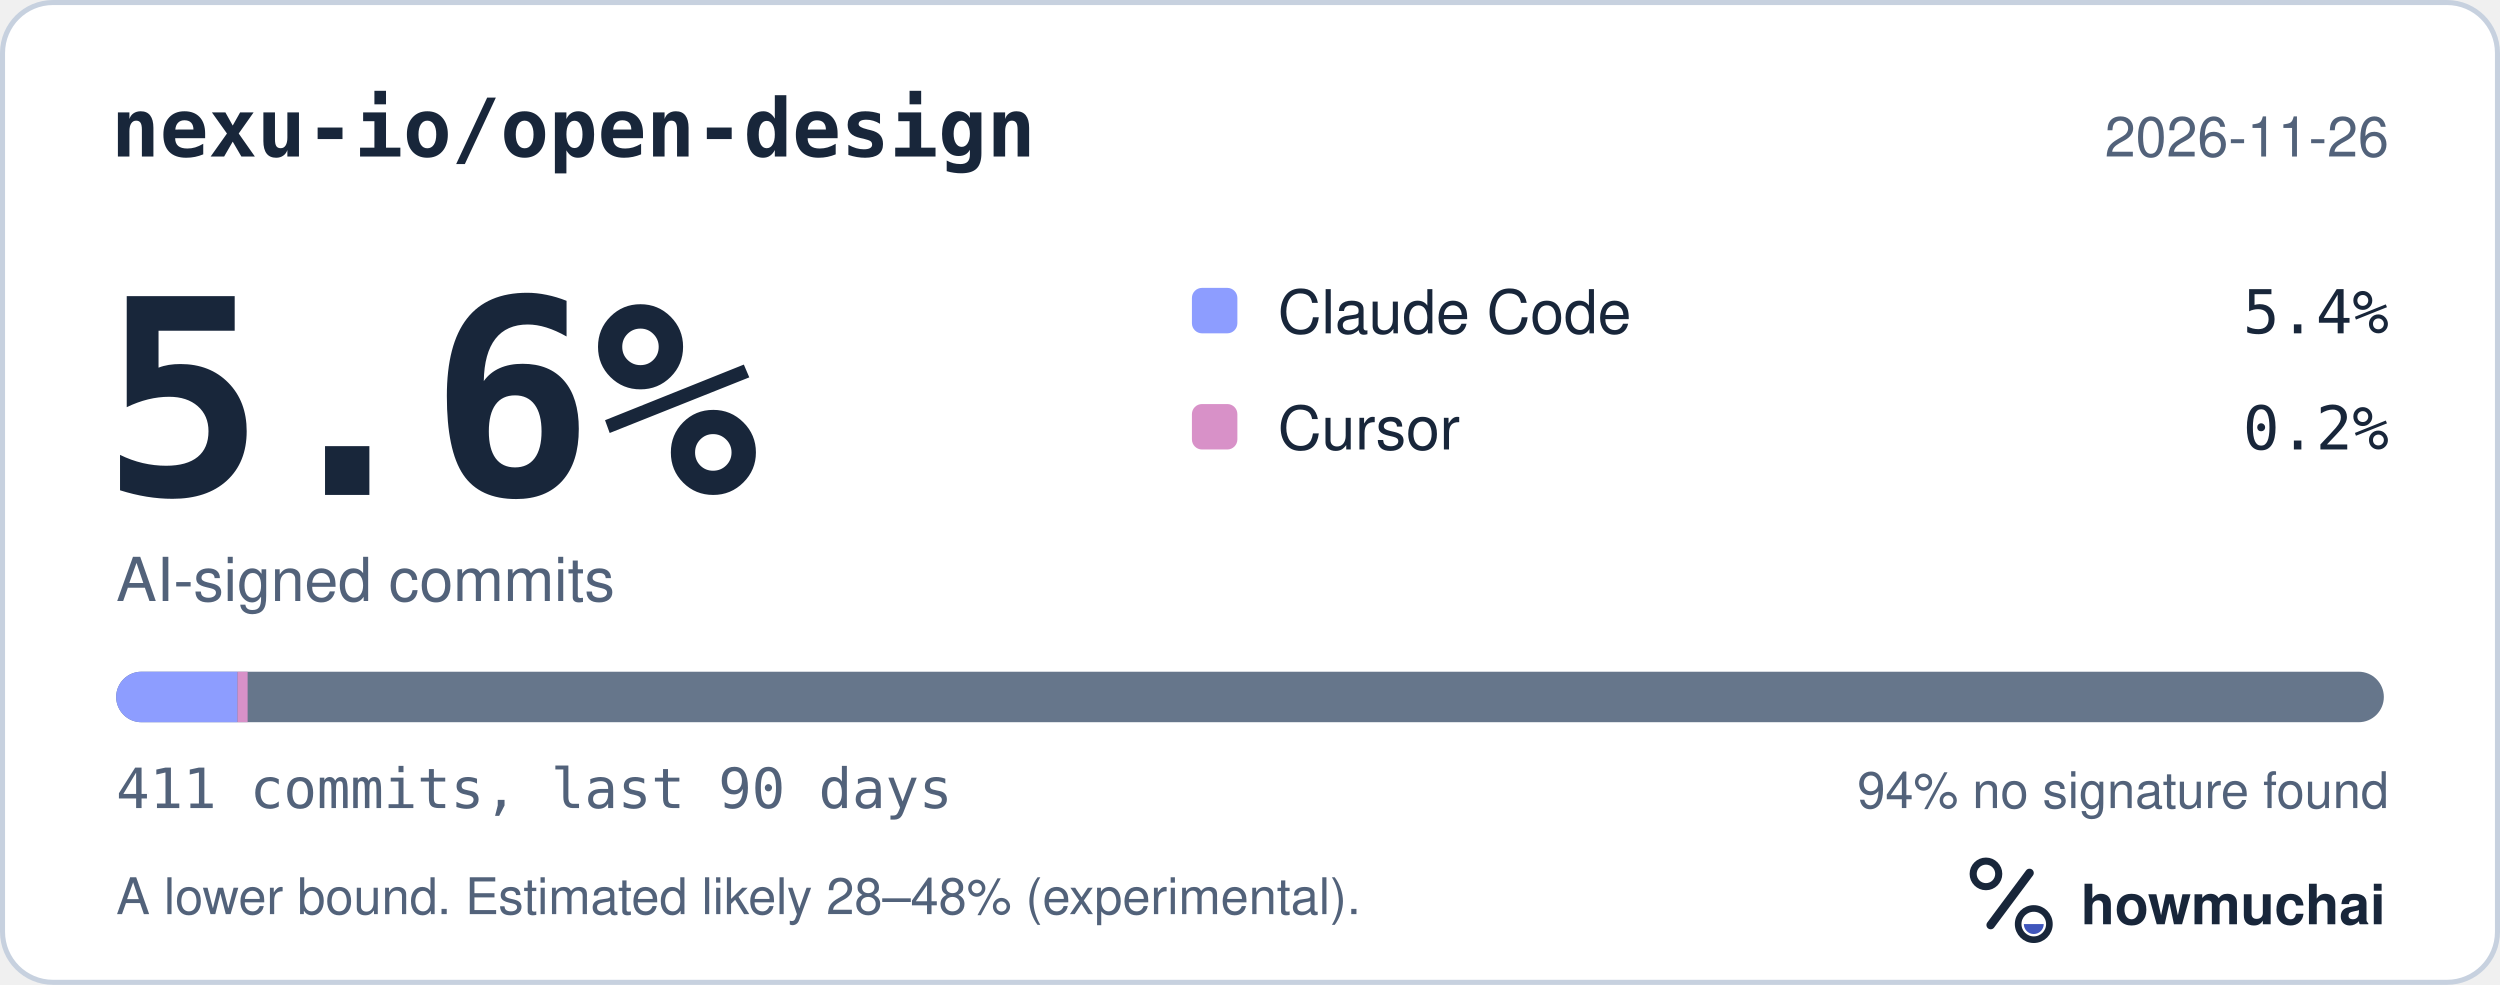
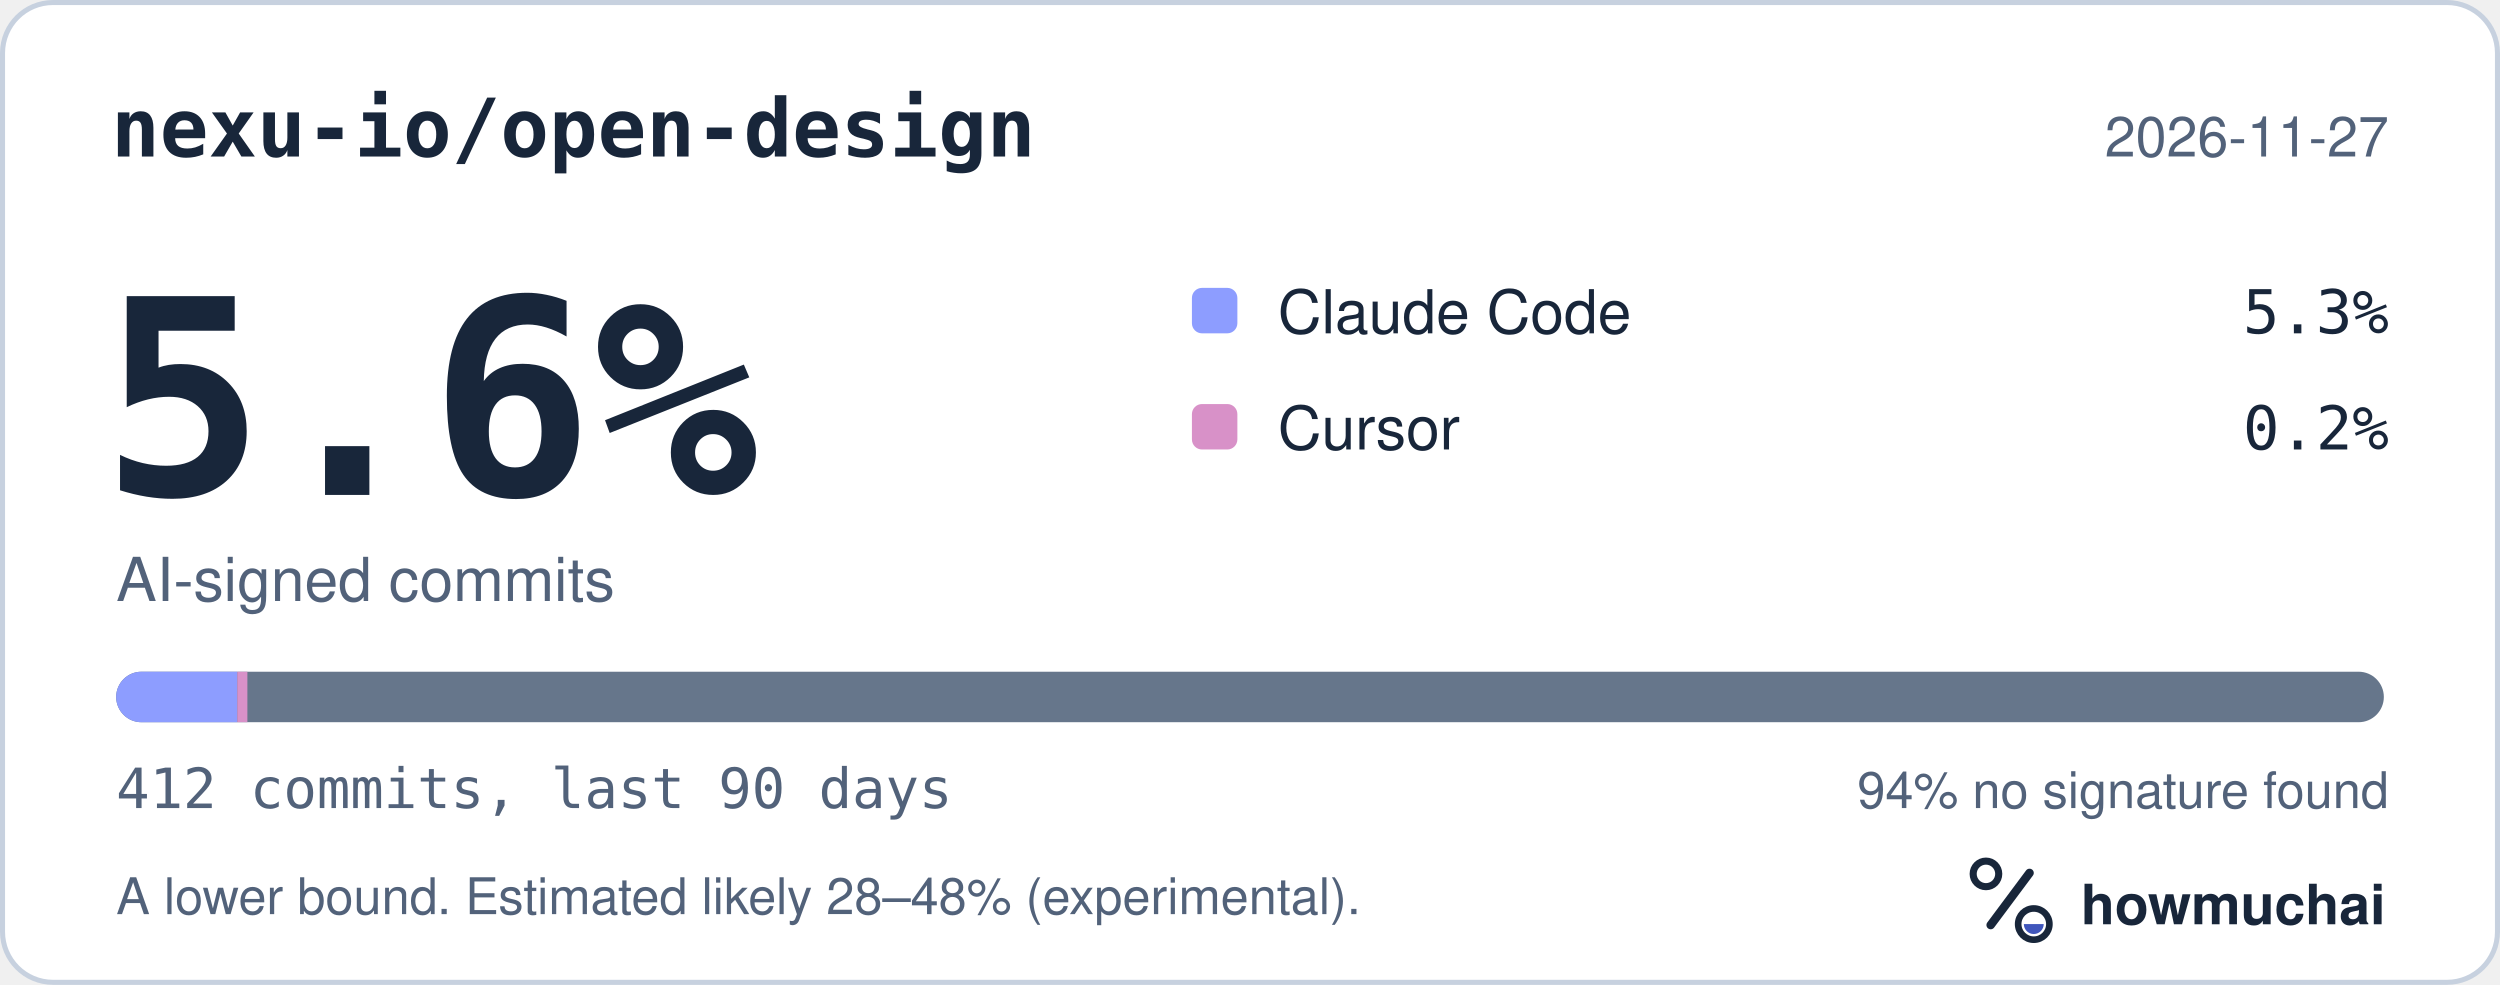
<svg xmlns="http://www.w3.org/2000/svg" width="495" height="195" viewBox="0 0 495 195" role="img" aria-labelledby="hm-t hm-d">
  <rect x="0.5" y="0.5" width="494" height="194" rx="10" fill="#FFFFFF" stroke="#C7D1DF" />
  <text x="22" y="31" fill="#18263A" font-family="ui-monospace, SF Mono, Menlo, Consolas, IBM Plex Mono, monospace" font-size="16" font-weight="600">nexu-io/open-design</text>
-   <text x="473" y="31" fill="#52627A" font-family="-apple-system, BlinkMacSystemFont, Segoe UI, Helvetica, Arial, Fira Sans, sans-serif" font-size="11" text-anchor="end">2026-11-26</text>
+   <text x="473" y="31" fill="#52627A" font-family="-apple-system, BlinkMacSystemFont, Segoe UI, Helvetica, Arial, Fira Sans, sans-serif" font-size="11" text-anchor="end">2026-11-27</text>
  <text x="20" y="98" fill="#18263A" font-family="ui-monospace, SF Mono, Menlo, Consolas, IBM Plex Mono, monospace" font-size="54" font-weight="700">5.6%</text>
  <text x="23" y="119" fill="#52627A" font-family="-apple-system, BlinkMacSystemFont, Segoe UI, Helvetica, Arial, Fira Sans, sans-serif" font-size="12">AI-signed commits</text>
  <rect x="236" y="57" width="9" height="9" rx="2" fill="#8D9DFF" />
  <text x="253" y="66" fill="#18263A" font-family="-apple-system, BlinkMacSystemFont, Segoe UI, Helvetica, Arial, Fira Sans, sans-serif" font-size="12">Claude Code</text>
-   <text x="473" y="66" fill="#18263A" font-family="ui-monospace, SF Mono, Menlo, Consolas, IBM Plex Mono, monospace" font-size="12" text-anchor="end">5.4%</text>
+   <text x="473" y="66" fill="#18263A" font-family="ui-monospace, SF Mono, Menlo, Consolas, IBM Plex Mono, monospace" font-size="12" text-anchor="end">5.3%</text>
  <rect x="236" y="80" width="9" height="9" rx="2" fill="#D891C8" />
  <text x="253" y="89" fill="#18263A" font-family="-apple-system, BlinkMacSystemFont, Segoe UI, Helvetica, Arial, Fira Sans, sans-serif" font-size="12">Cursor</text>
  <text x="473" y="89" fill="#18263A" font-family="ui-monospace, SF Mono, Menlo, Consolas, IBM Plex Mono, monospace" font-size="12" text-anchor="end">0.2%</text>
  <defs>
    <clipPath id="hm-bar">
      <rect x="23" y="133" width="449" height="10" rx="5" />
    </clipPath>
  </defs>
  <rect x="23" y="133" width="449" height="10" rx="5" fill="#66768B" />
  <g clip-path="url(#hm-bar)">
-     <rect x="23.00" y="133" width="24.03" height="10" fill="#8D9DFF" />
-     <rect x="47.03" y="133" width="2.00" height="10" fill="#D891C8" />
+     <rect x="23.00" y="133" width="23.98" height="10" fill="#8D9DFF" />
+     <rect x="46.98" y="133" width="2.00" height="10" fill="#D891C8" />
  </g>
-   <text x="23" y="160" fill="#52627A" font-family="ui-monospace, SF Mono, Menlo, Consolas, IBM Plex Mono, monospace" font-size="11">411 commits, last 90 days</text>
+   <text x="23" y="160" fill="#52627A" font-family="ui-monospace, SF Mono, Menlo, Consolas, IBM Plex Mono, monospace" font-size="11">412 commits, last 90 days</text>
  <text x="473" y="160" fill="#52627A" font-family="-apple-system, BlinkMacSystemFont, Segoe UI, Helvetica, Arial, Fira Sans, sans-serif" font-size="10" text-anchor="end">94% no signature found</text>
  <text x="23" y="181" fill="#52627A" font-family="-apple-system, BlinkMacSystemFont, Segoe UI, Helvetica, Arial, Fira Sans, sans-serif" font-size="10">A lower bound. Estimated likely 28–48% (experimental).</text>
  <g transform="translate(386 166) scale(0.046875)">
    <circle cx="154" cy="150" r="54" fill="none" stroke="#18263A" stroke-width="30" />
    <path d="M174 366 338 146" fill="none" stroke="#18263A" stroke-width="36" stroke-linecap="round" />
    <circle cx="356" cy="362" r="66" fill="none" stroke="#18263A" stroke-width="28" />
    <path d="M314 362a42 42 0 0 0 84 0Z" fill="#4056BC" />
  </g>
  <text x="412" y="183" fill="#18263A" font-family="-apple-system, BlinkMacSystemFont, Segoe UI, Helvetica, Arial, Fira Sans, sans-serif" font-size="11" font-weight="650">howmuchai</text>
</svg>
